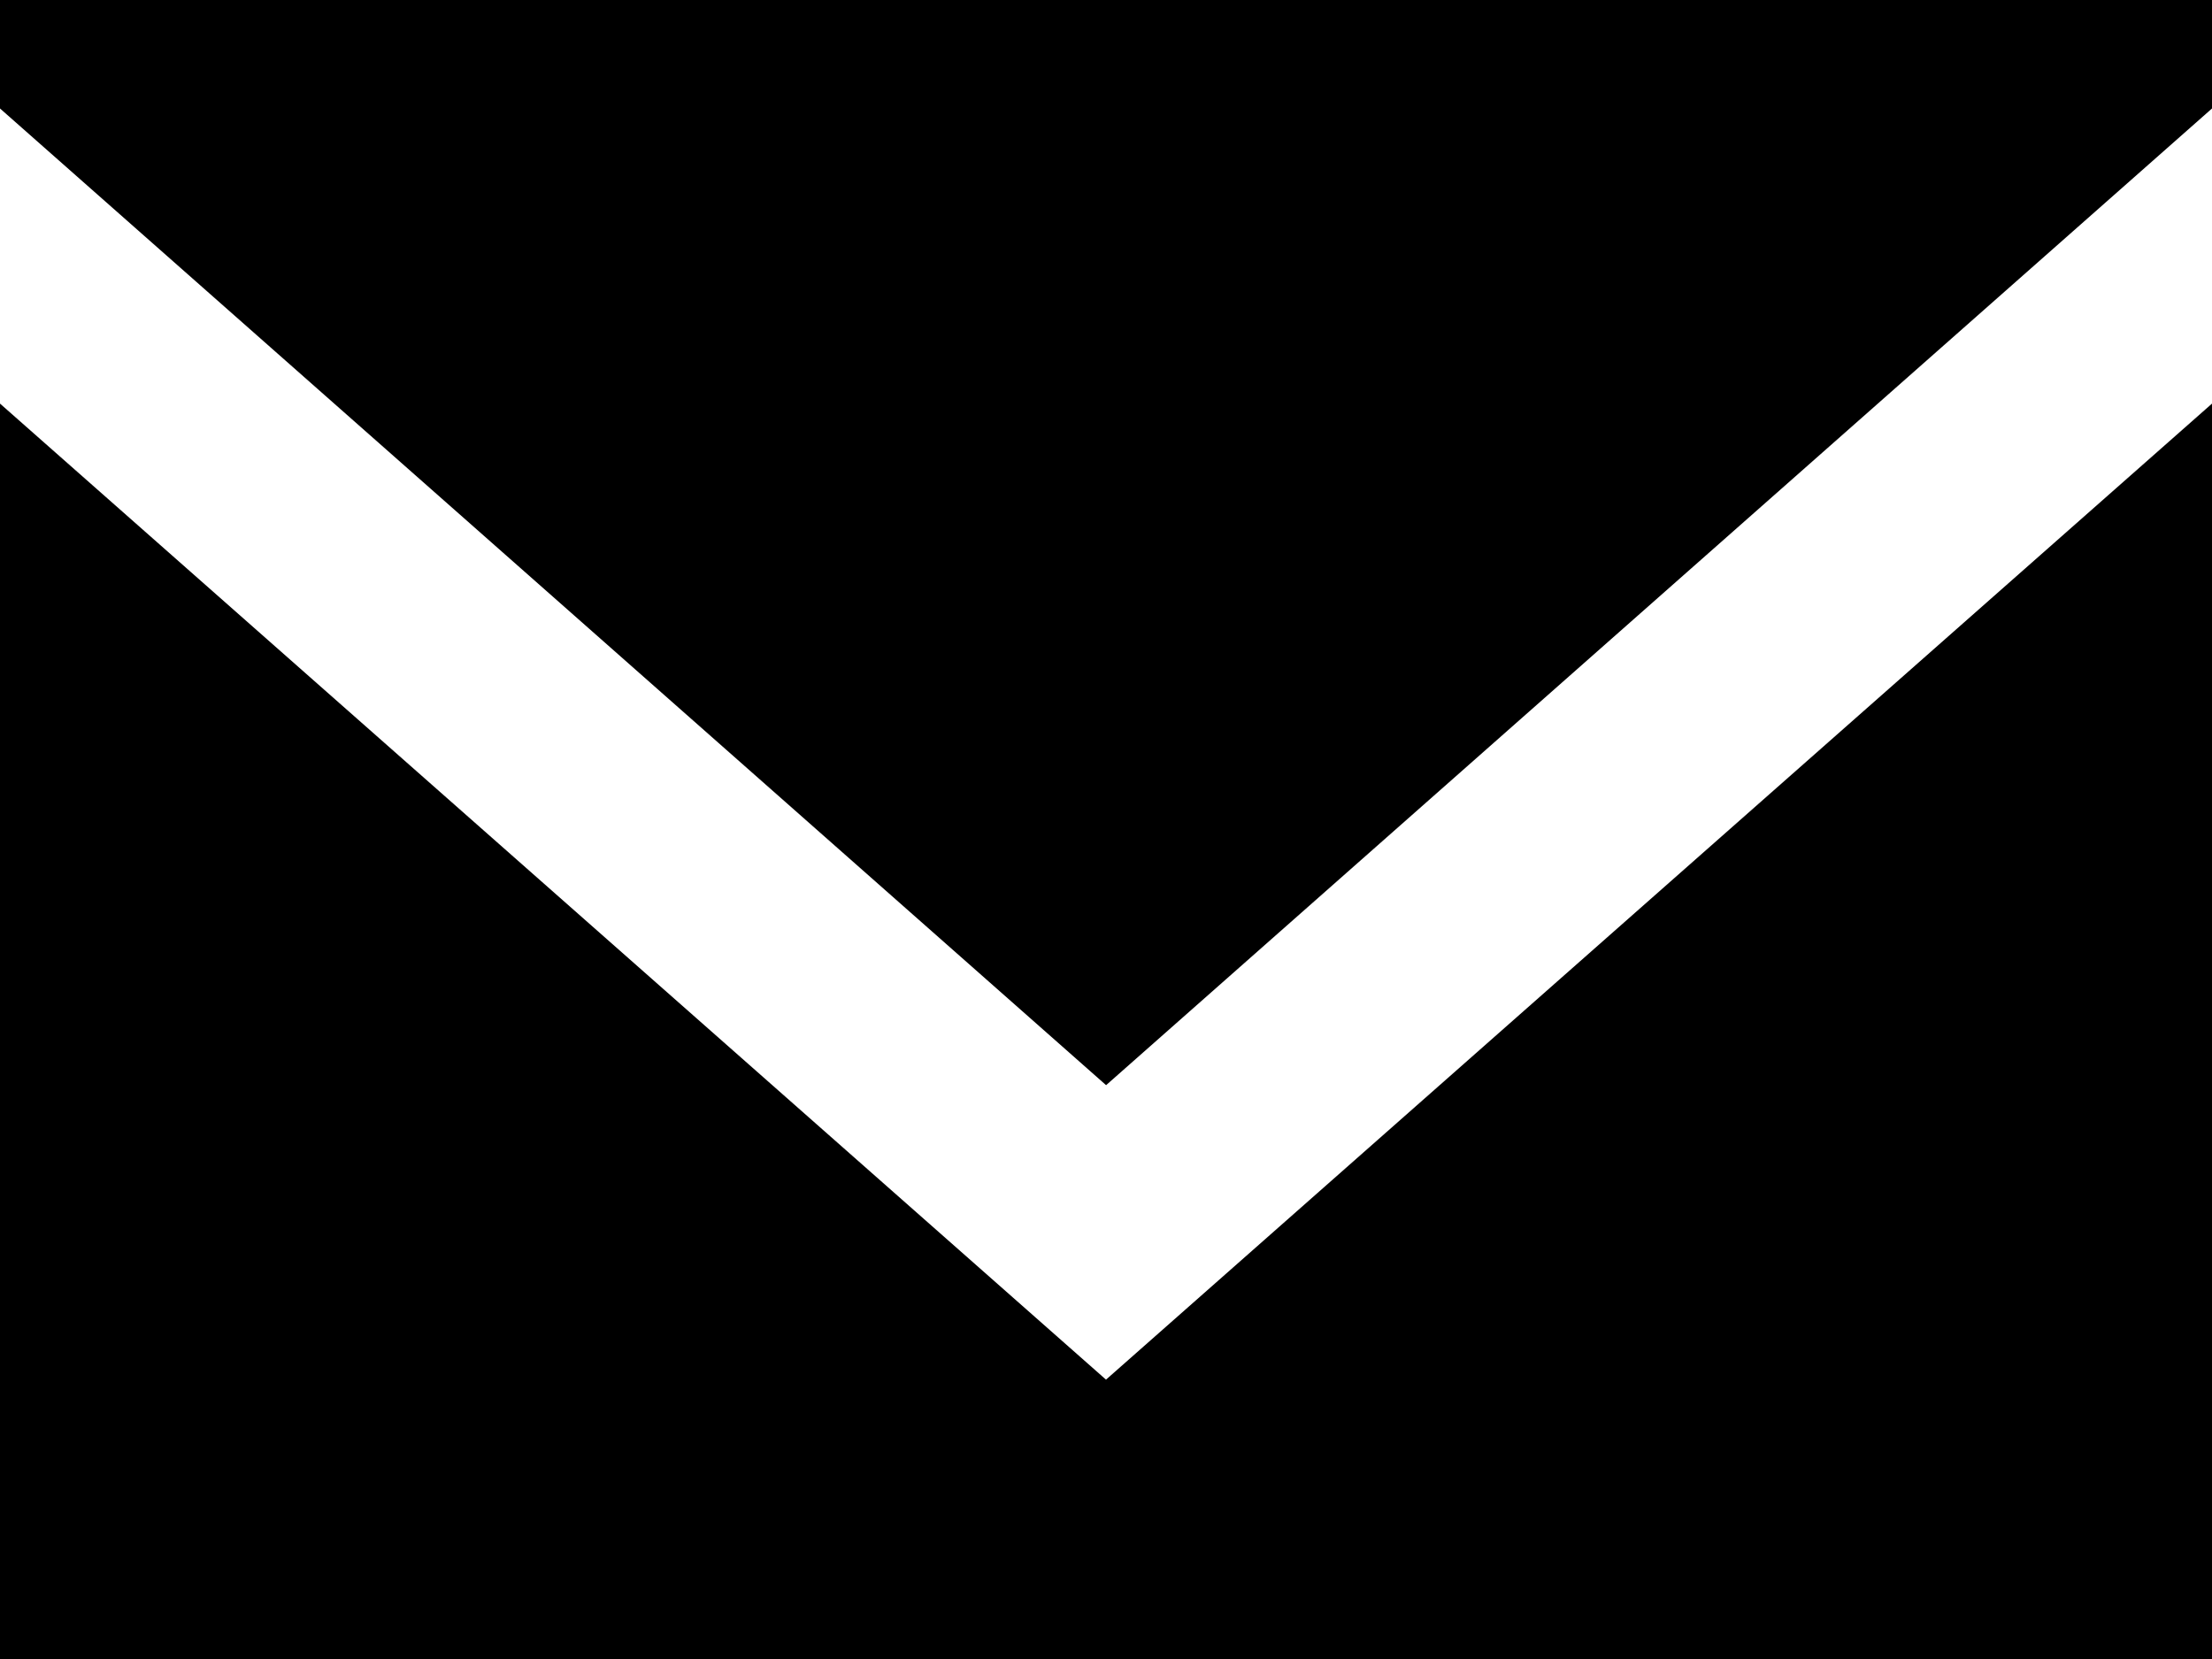
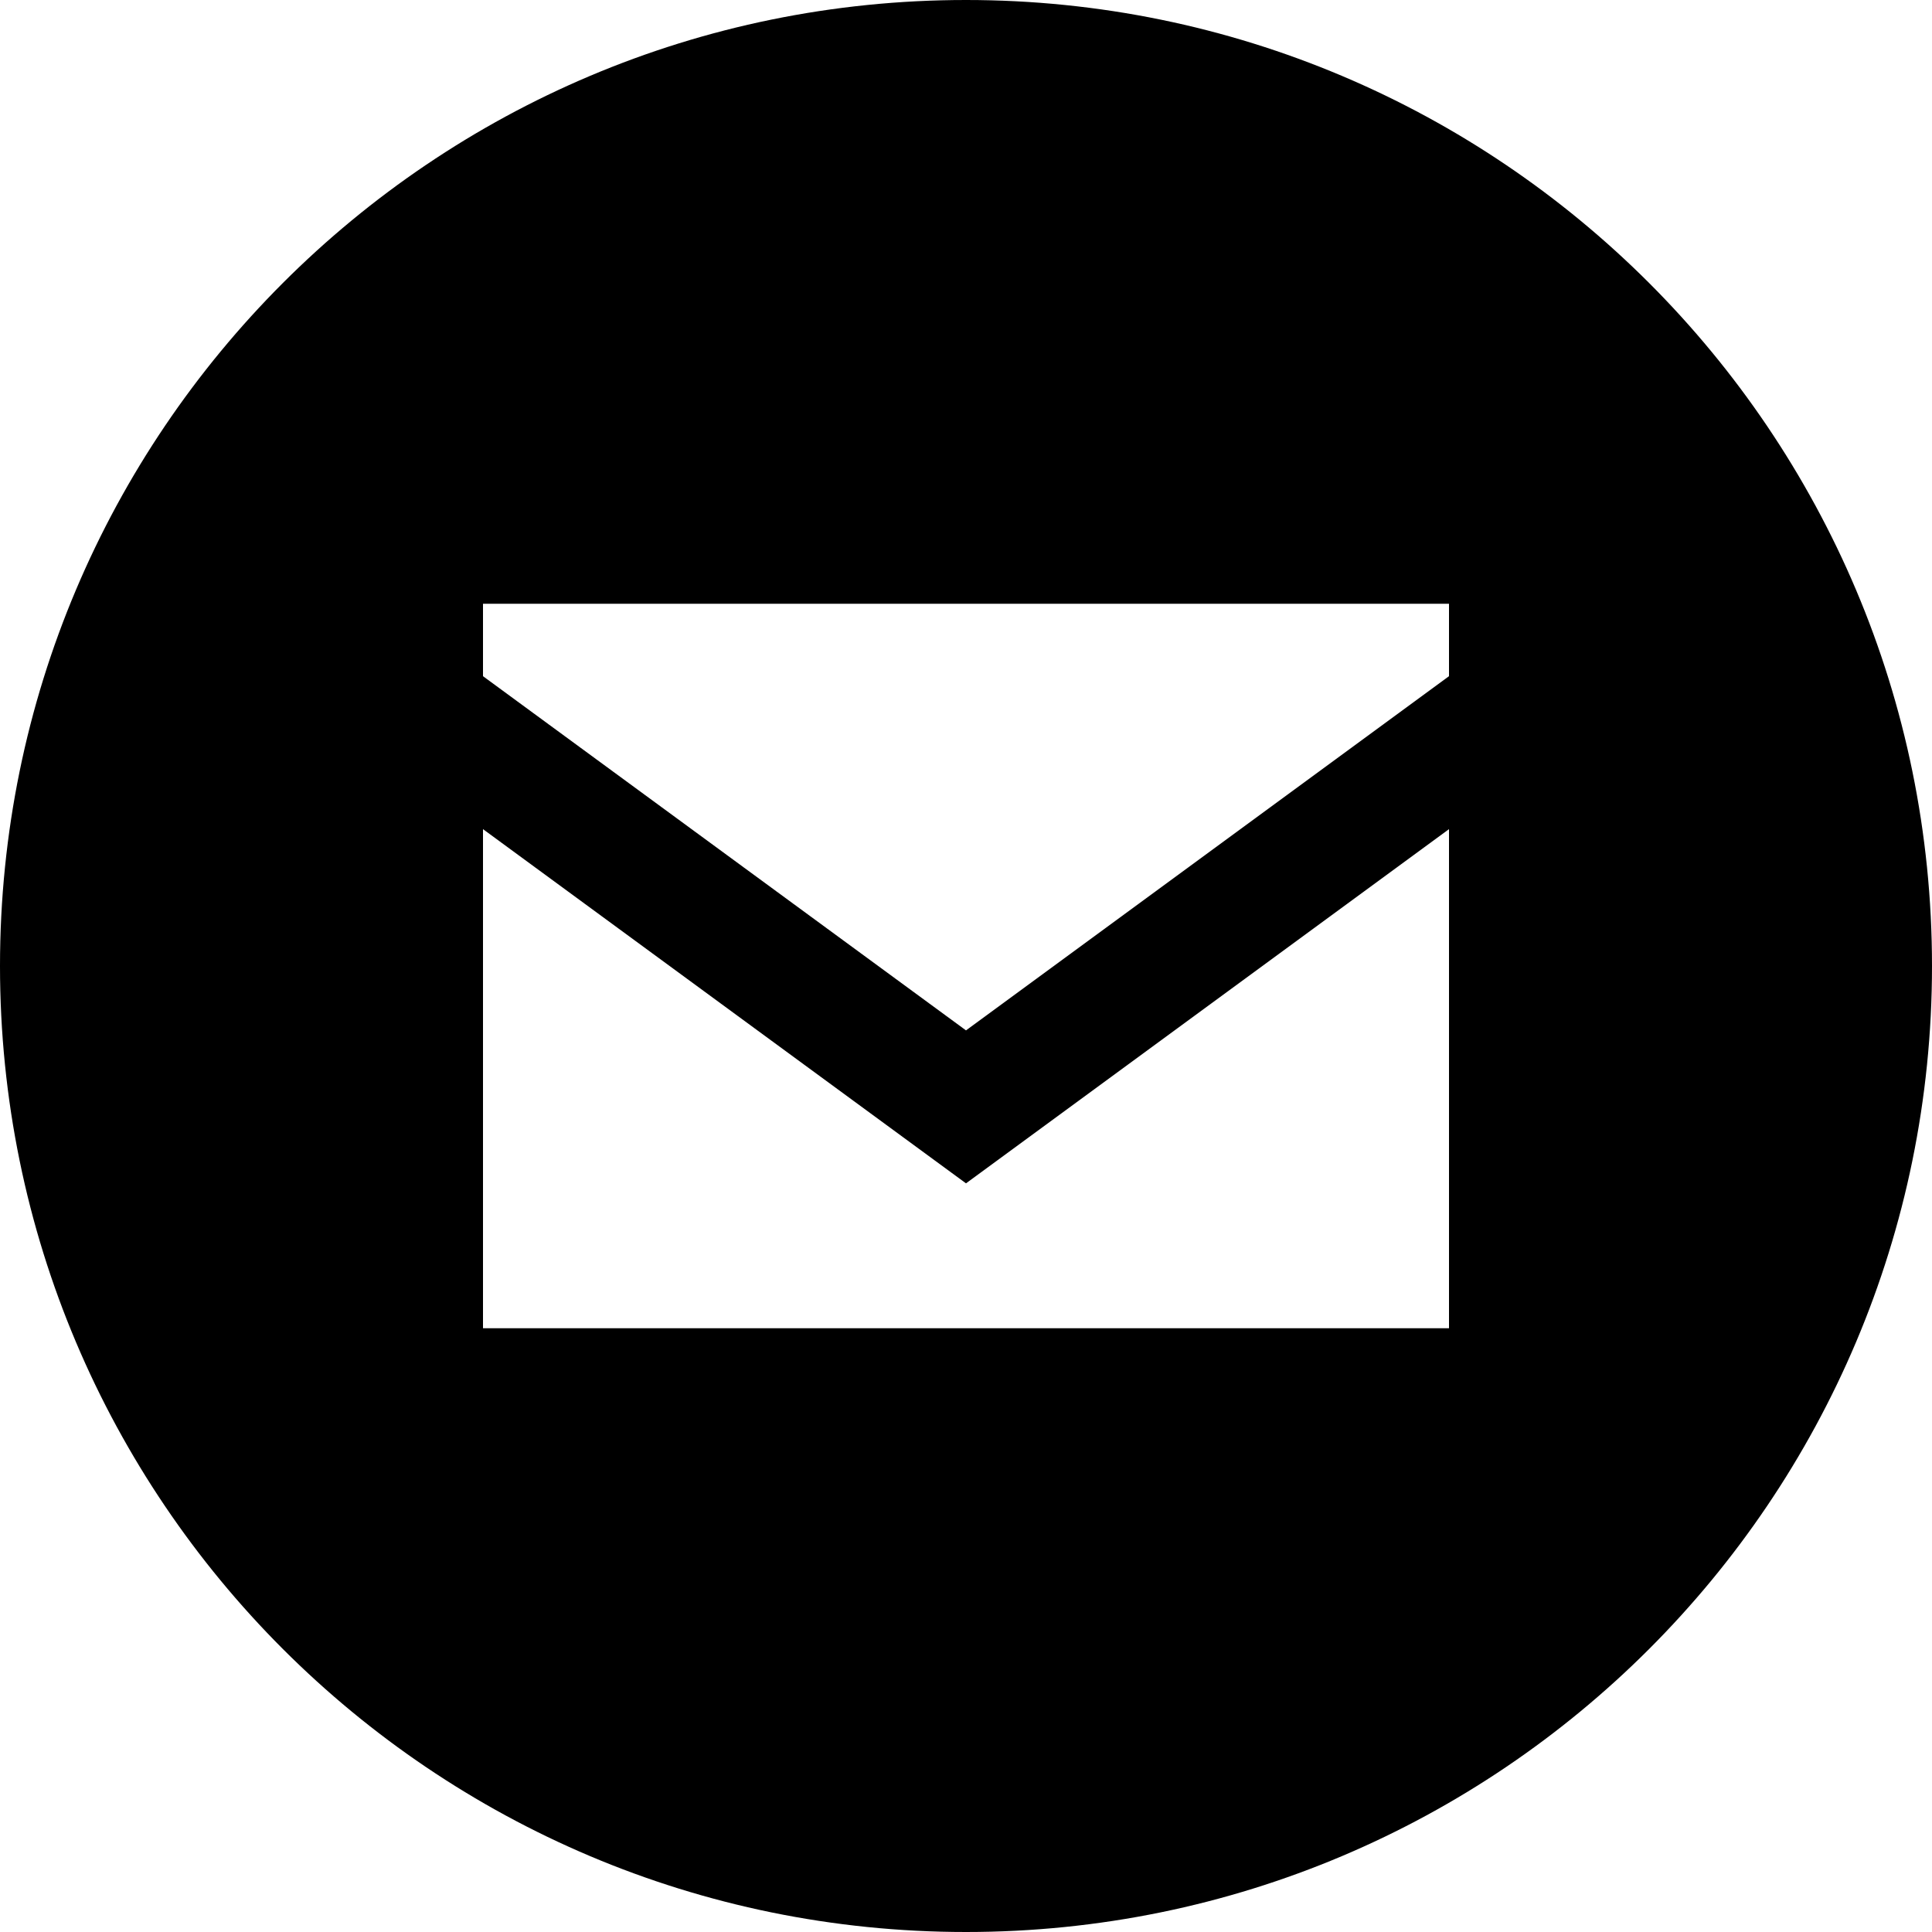
- <svg xmlns="http://www.w3.org/2000/svg" width="24" height="18" viewBox="0 0 24 18" fill="none">
-   <path fill-rule="evenodd" clip-rule="evenodd" d="M12 14.969L0 4.379V18H24V4.379L12 14.969ZM12.001 11.774L0 1.177V0H24V1.177L12.001 11.774Z" fill="currentColor" />
+ <svg xmlns="http://www.w3.org/2000/svg" viewBox="0 0 24 24">
+   <path fill-rule="evenodd" d="M12 0a12 12 0 1 1 0 24A12 12 0 1 1 12 0ZM6 7.5h12v9H6ZM6 8.4l6 4.4 6-4.4v1.9l-6 4.4-6-4.4Z" />
</svg>
